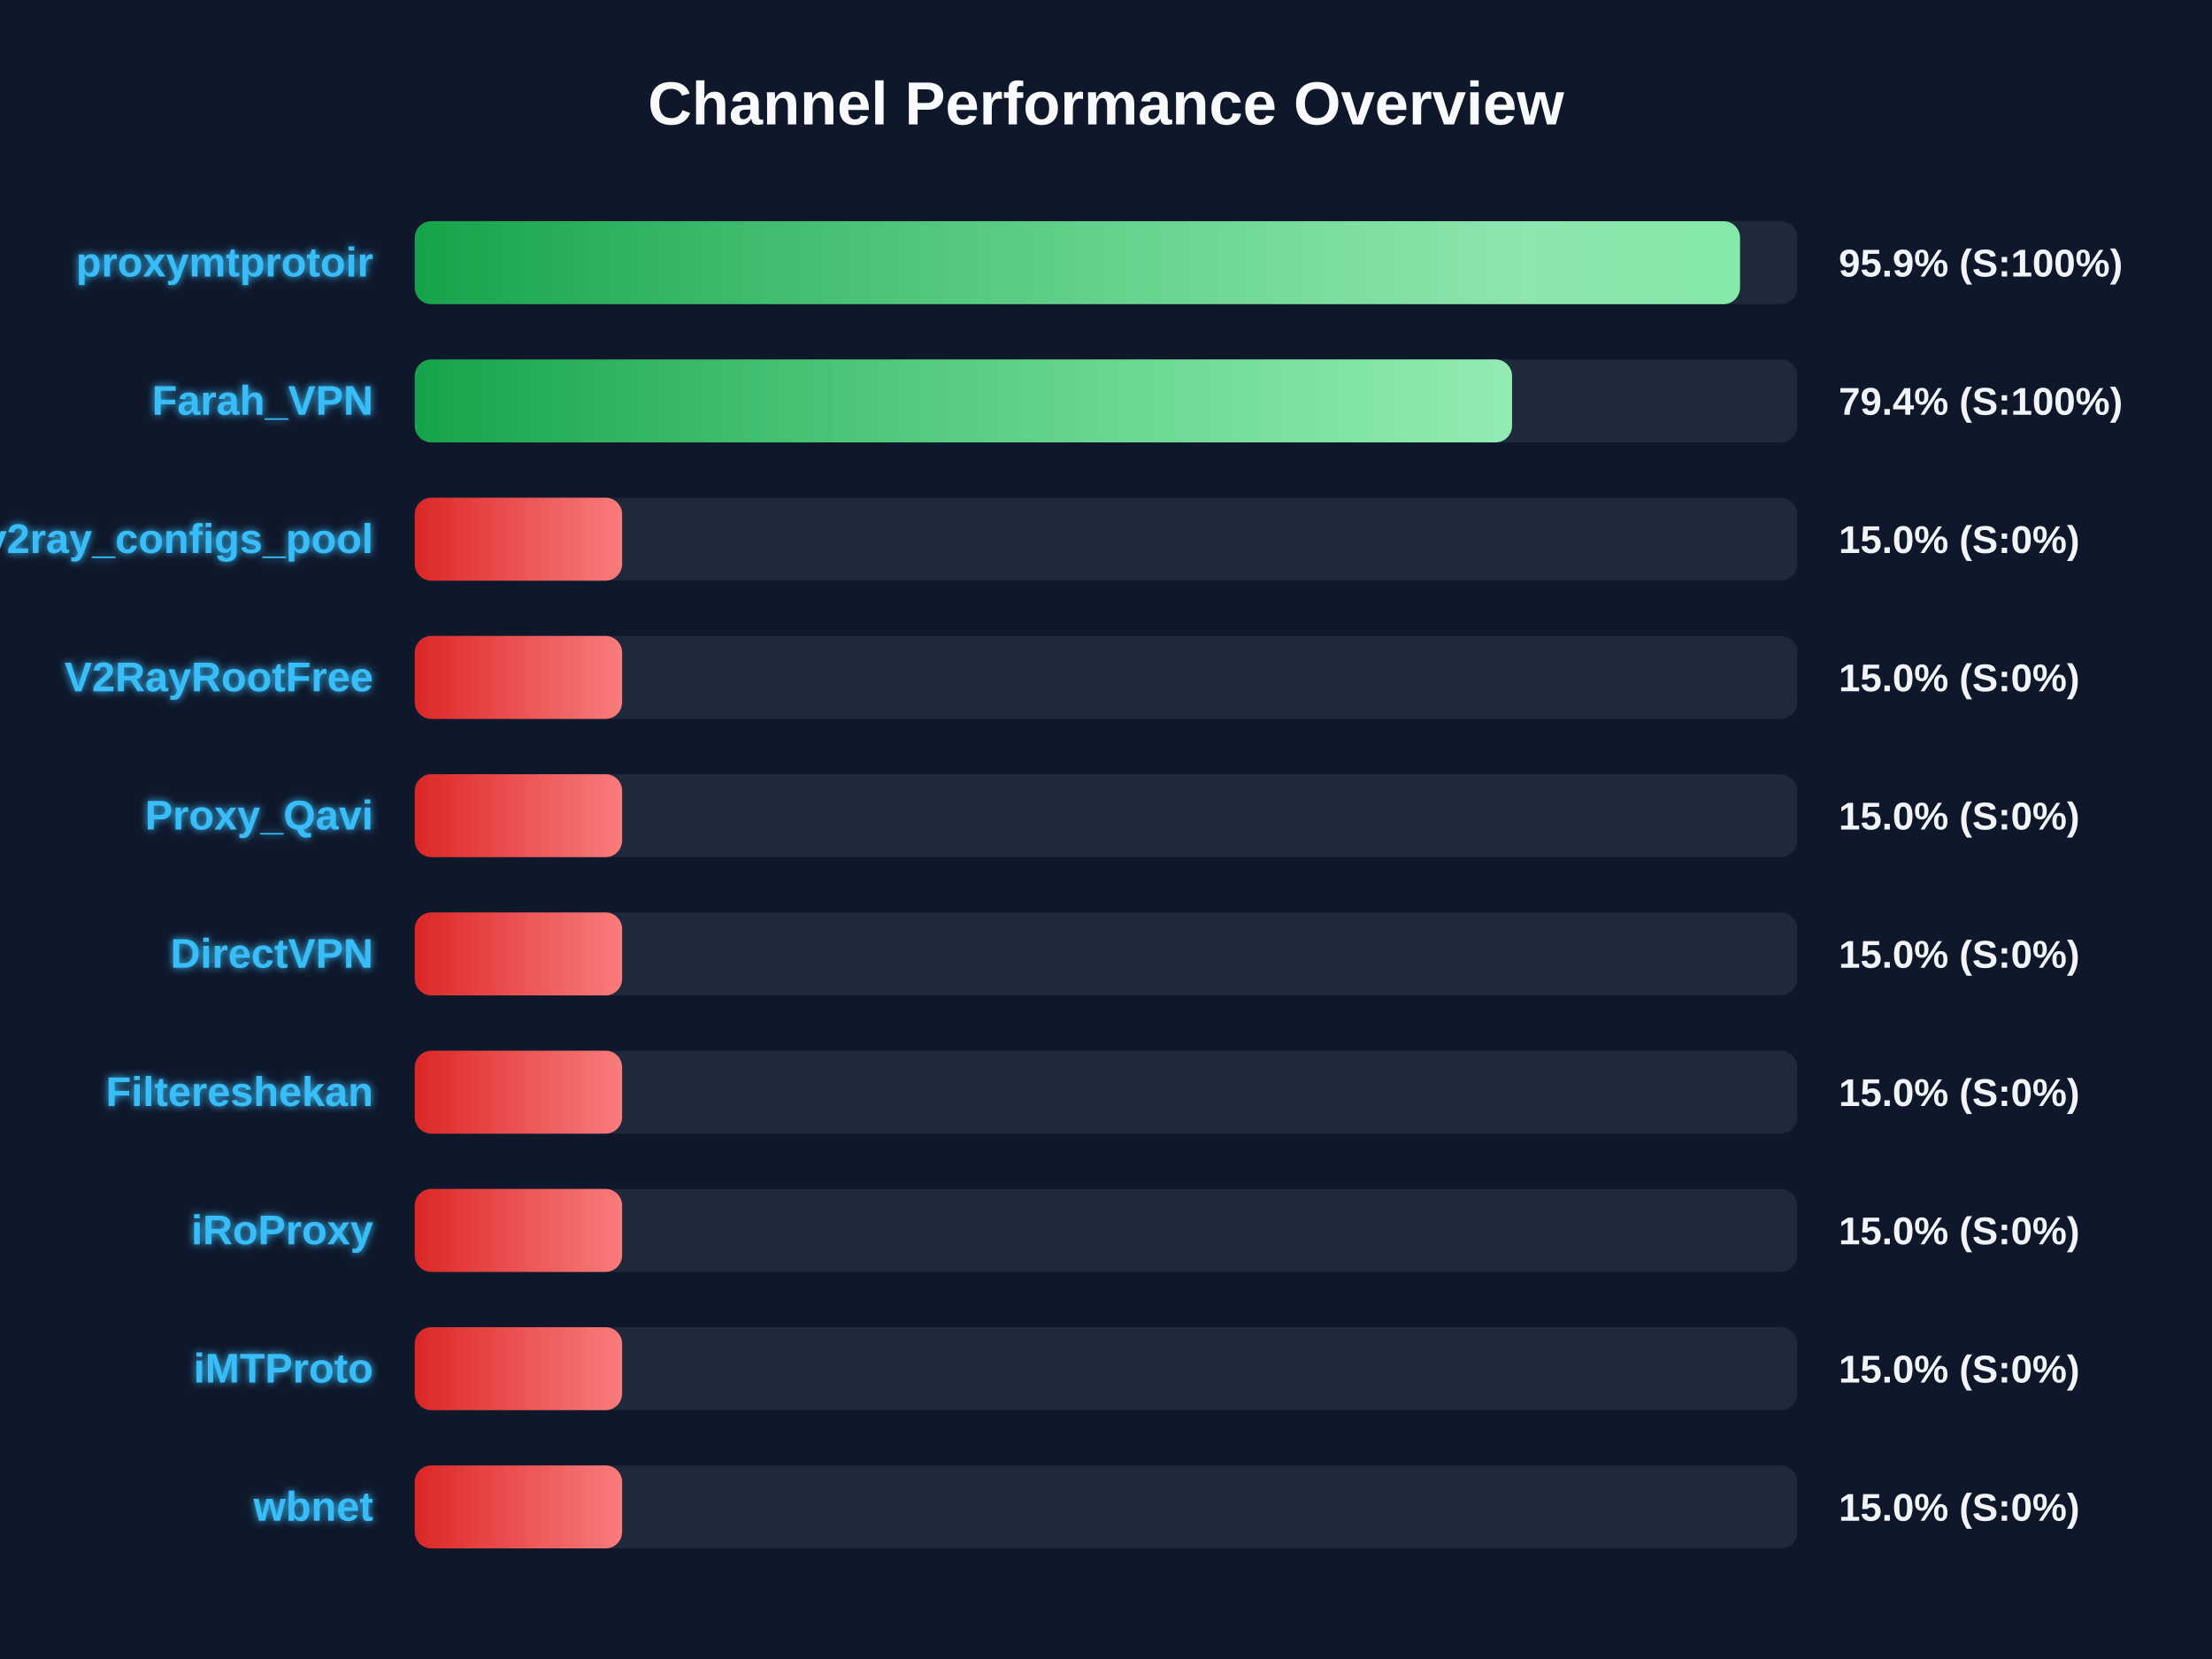
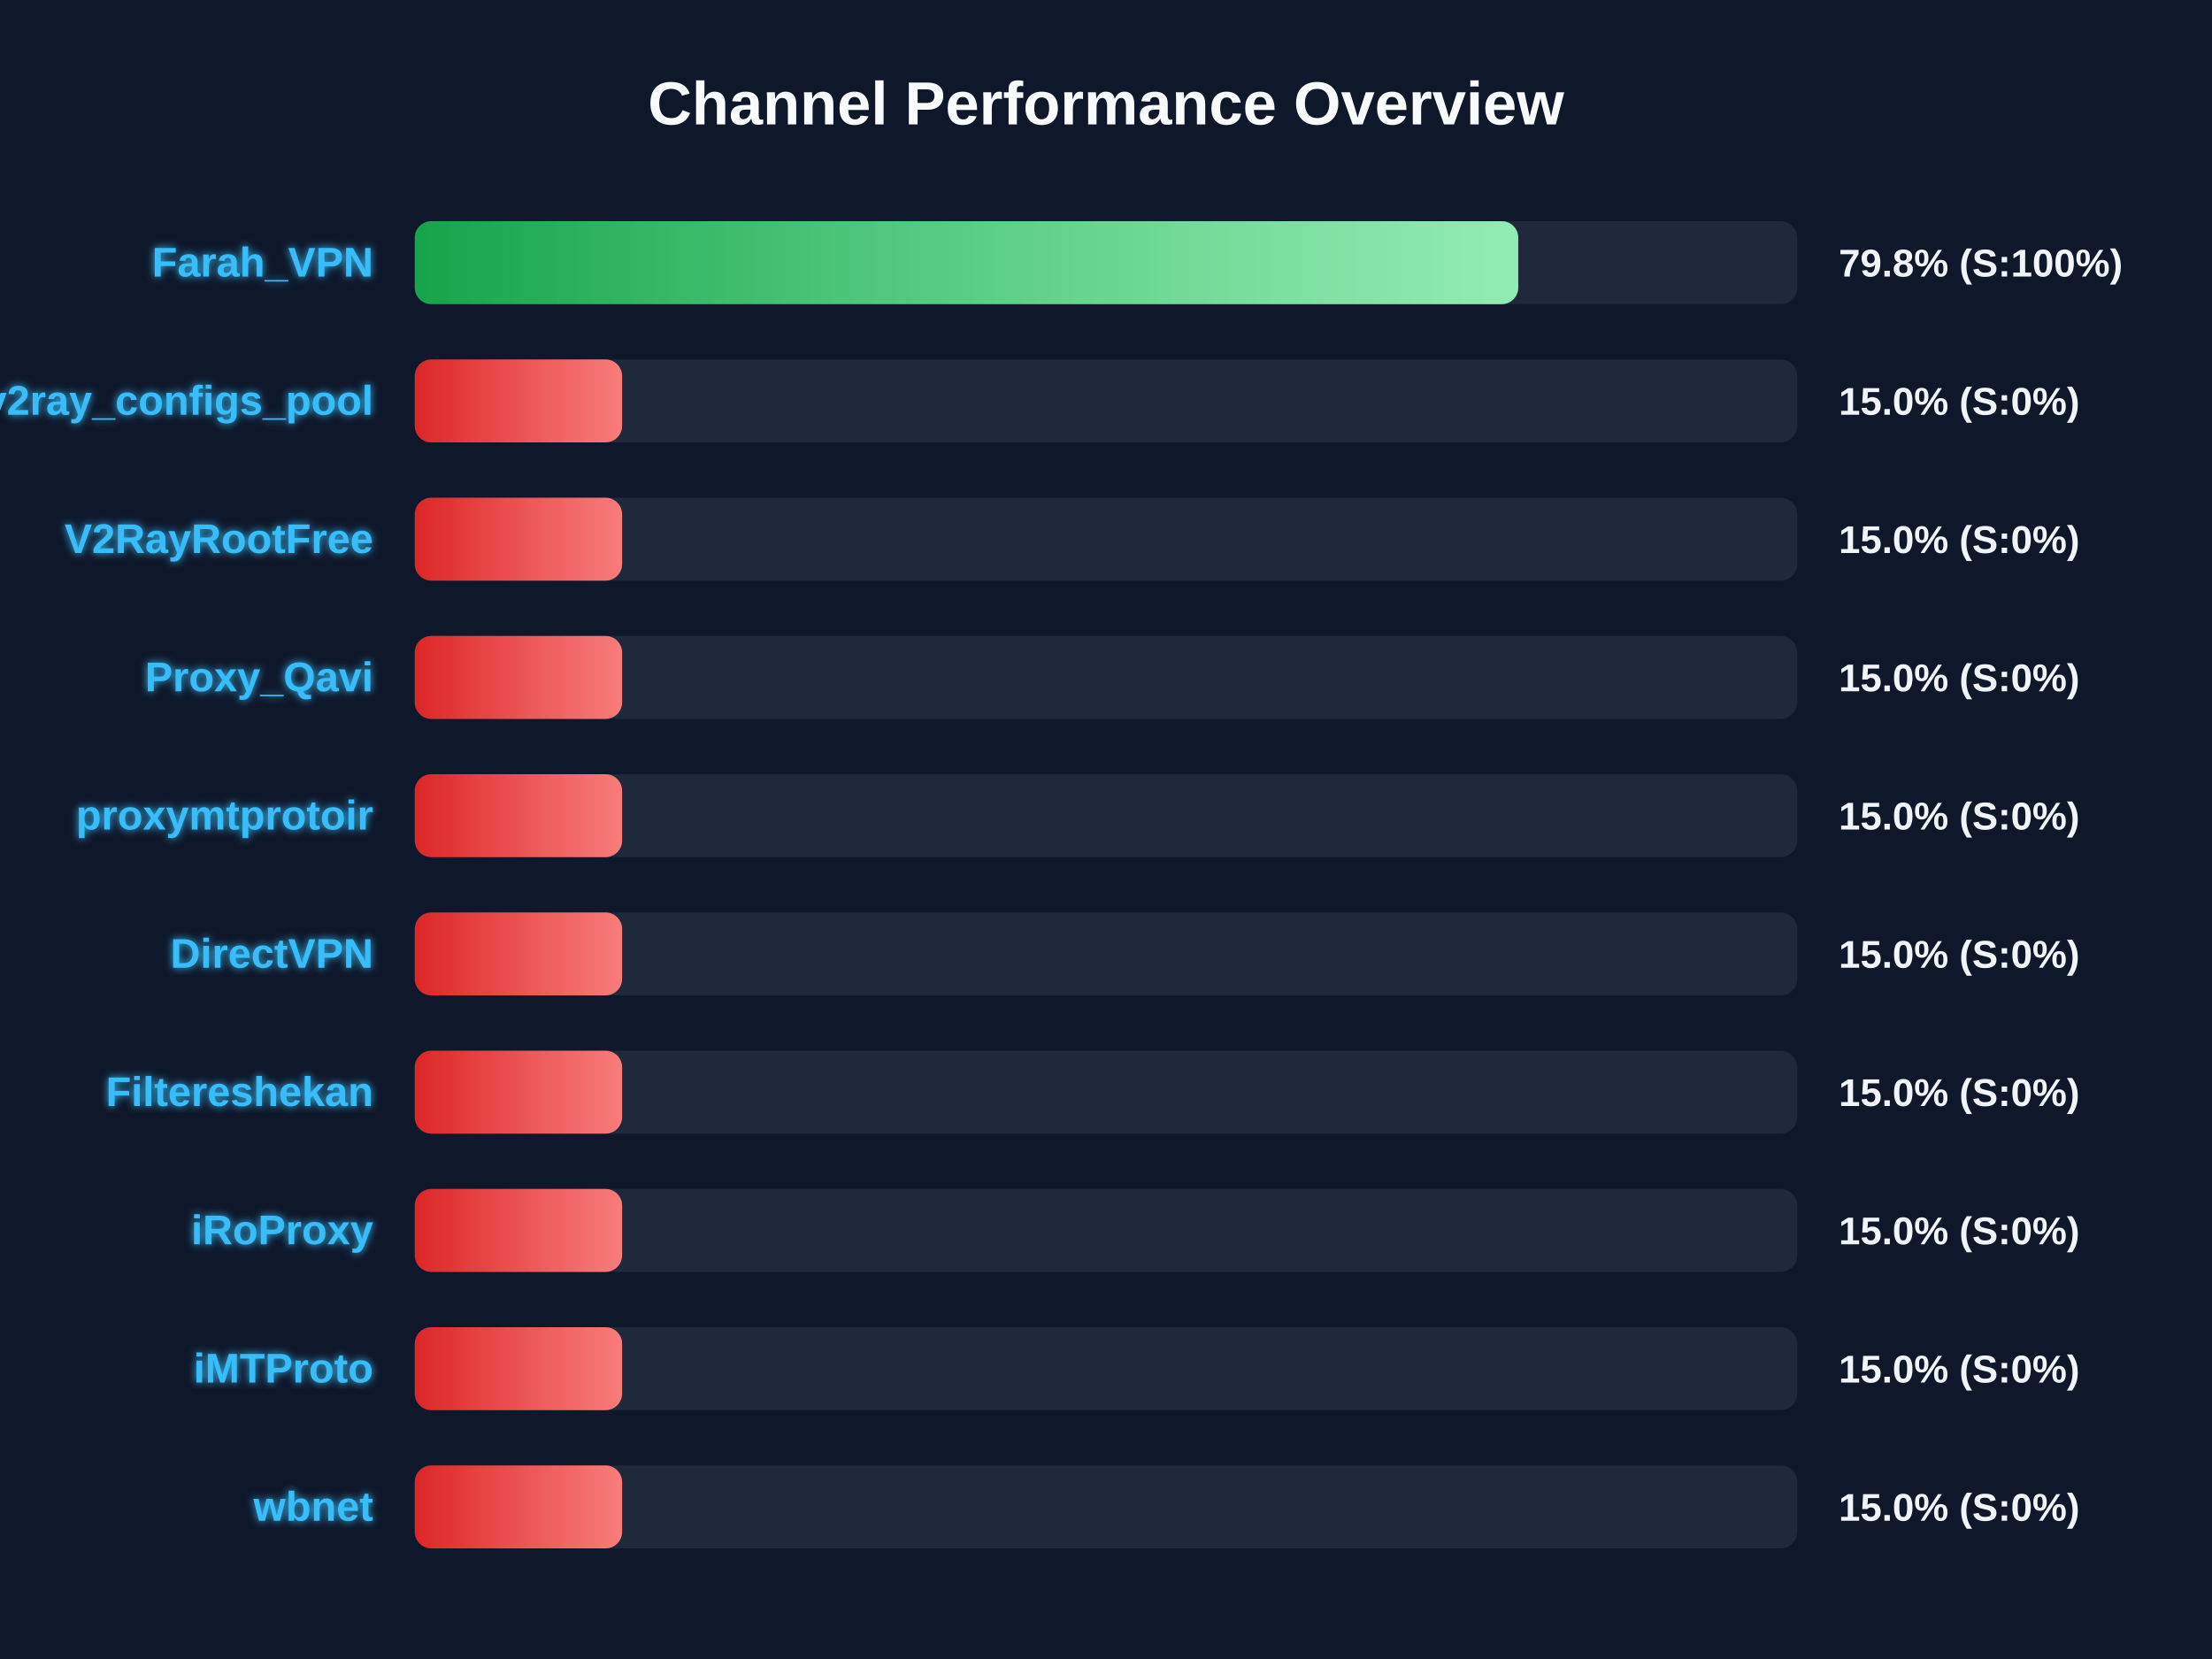
<svg xmlns="http://www.w3.org/2000/svg" width="800" height="600" version="1.1">
  <defs>
    <linearGradient id="grad-green" x1="0%" y1="0%" x2="100%" y2="0%">
      <stop offset="0%" stop-color="#16a34a" />
      <stop offset="100%" stop-color="#4ade80" />
    </linearGradient>
    <linearGradient id="grad-yellow" x1="0%" y1="0%" x2="100%" y2="0%">
      <stop offset="0%" stop-color="#ca8a04" />
      <stop offset="100%" stop-color="#fde047" />
    </linearGradient>
    <linearGradient id="grad-red" x1="0%" y1="0%" x2="100%" y2="0%">
      <stop offset="0%" stop-color="#dc2626" />
      <stop offset="100%" stop-color="#f87171" />
    </linearGradient>
    <linearGradient id="shimmer" x1="0%" y1="0%" x2="100%" y2="0%">
      <stop offset="0%" stop-color="rgba(255,255,255,0)" />
      <stop offset="50%" stop-color="rgba(255,255,255,0.4)" />
      <stop offset="100%" stop-color="rgba(255,255,255,0)" />
    </linearGradient>
    <filter id="glow" x="-20%" y="-20%" width="140%" height="140%">
      <feGaussianBlur stdDeviation="1.5" result="blur" />
      <feComposite in="SourceGraphic" in2="blur" operator="over" />
    </filter>
  </defs>
  <style>
        .bg-rect { fill: #0f172a; }
        .title { font: bold 22px 'Segoe UI', Arial, sans-serif; fill: #f8fafc; }
        .row { font: bold 15px 'Segoe UI', Arial, sans-serif; fill: #38bdf8; filter: url(#glow); }
        .score { font: bold 14px 'Segoe UI', Arial, sans-serif; fill: #f1f5f9; }
        @keyframes shimmer-anim {
            0% { transform: translateX(-100%); }
            100% { transform: translateX(200%); }
        }
        .shimmer-rect {
            animation: shimmer-anim 2.5s infinite linear;
        }
    </style>
  <rect width="100%" height="100%" class="bg-rect" />
  <text x="400" y="45" text-anchor="middle" class="title">Channel Performance Overview</text>
  <rect x="150" y="80" width="500" height="30" fill="#1e293b" rx="6" />
  <clipPath id="clip-0">
-     <rect x="150" y="80" width="479.3" height="30" rx="6" />
+     <rect x="150" y="80" width="399.1" height="30" rx="6" />
  </clipPath>
-   <rect x="150" y="80" width="479.3" height="30" fill="url(#grad-green)" rx="6" />
+   <rect x="150" y="80" width="399.1" height="30" fill="url(#grad-green)" rx="6" />
  <g clip-path="url(#clip-0)">
    <rect x="150" y="80" width="100%" height="30" fill="url(#shimmer)" class="shimmer-rect" />
  </g>
-   <text x="135" y="100" text-anchor="end" class="row">proxymtprotoir</text>
-   <text x="665" y="100" text-anchor="start" class="score">95.9% (S:100%)</text>
+   <text x="135" y="100" text-anchor="end" class="row">Farah_VPN</text>
+   <text x="665" y="100" text-anchor="start" class="score">79.8% (S:100%)</text>
  <rect x="150" y="130" width="500" height="30" fill="#1e293b" rx="6" />
  <clipPath id="clip-1">
-     <rect x="150" y="130" width="396.85" height="30" rx="6" />
+     <rect x="150" y="130" width="75.0" height="30" rx="6" />
  </clipPath>
-   <rect x="150" y="130" width="396.85" height="30" fill="url(#grad-green)" rx="6" />
+   <rect x="150" y="130" width="75.0" height="30" fill="url(#grad-red)" rx="6" />
  <g clip-path="url(#clip-1)">
    <rect x="150" y="130" width="100%" height="30" fill="url(#shimmer)" class="shimmer-rect" />
  </g>
-   <text x="135" y="150" text-anchor="end" class="row">Farah_VPN</text>
-   <text x="665" y="150" text-anchor="start" class="score">79.4% (S:100%)</text>
+   <text x="135" y="150" text-anchor="end" class="row">v2ray_configs_pool</text>
+   <text x="665" y="150" text-anchor="start" class="score">15.0% (S:0%)</text>
  <rect x="150" y="180" width="500" height="30" fill="#1e293b" rx="6" />
  <clipPath id="clip-2">
    <rect x="150" y="180" width="75.0" height="30" rx="6" />
  </clipPath>
  <rect x="150" y="180" width="75.0" height="30" fill="url(#grad-red)" rx="6" />
  <g clip-path="url(#clip-2)">
    <rect x="150" y="180" width="100%" height="30" fill="url(#shimmer)" class="shimmer-rect" />
  </g>
-   <text x="135" y="200" text-anchor="end" class="row">v2ray_configs_pool</text>
+   <text x="135" y="200" text-anchor="end" class="row">V2RayRootFree</text>
  <text x="665" y="200" text-anchor="start" class="score">15.0% (S:0%)</text>
  <rect x="150" y="230" width="500" height="30" fill="#1e293b" rx="6" />
  <clipPath id="clip-3">
    <rect x="150" y="230" width="75.0" height="30" rx="6" />
  </clipPath>
  <rect x="150" y="230" width="75.0" height="30" fill="url(#grad-red)" rx="6" />
  <g clip-path="url(#clip-3)">
    <rect x="150" y="230" width="100%" height="30" fill="url(#shimmer)" class="shimmer-rect" />
  </g>
-   <text x="135" y="250" text-anchor="end" class="row">V2RayRootFree</text>
+   <text x="135" y="250" text-anchor="end" class="row">Proxy_Qavi</text>
  <text x="665" y="250" text-anchor="start" class="score">15.0% (S:0%)</text>
  <rect x="150" y="280" width="500" height="30" fill="#1e293b" rx="6" />
  <clipPath id="clip-4">
    <rect x="150" y="280" width="75.0" height="30" rx="6" />
  </clipPath>
  <rect x="150" y="280" width="75.0" height="30" fill="url(#grad-red)" rx="6" />
  <g clip-path="url(#clip-4)">
    <rect x="150" y="280" width="100%" height="30" fill="url(#shimmer)" class="shimmer-rect" />
  </g>
-   <text x="135" y="300" text-anchor="end" class="row">Proxy_Qavi</text>
+   <text x="135" y="300" text-anchor="end" class="row">proxymtprotoir</text>
  <text x="665" y="300" text-anchor="start" class="score">15.0% (S:0%)</text>
  <rect x="150" y="330" width="500" height="30" fill="#1e293b" rx="6" />
  <clipPath id="clip-5">
    <rect x="150" y="330" width="75.0" height="30" rx="6" />
  </clipPath>
  <rect x="150" y="330" width="75.0" height="30" fill="url(#grad-red)" rx="6" />
  <g clip-path="url(#clip-5)">
    <rect x="150" y="330" width="100%" height="30" fill="url(#shimmer)" class="shimmer-rect" />
  </g>
  <text x="135" y="350" text-anchor="end" class="row">DirectVPN</text>
  <text x="665" y="350" text-anchor="start" class="score">15.0% (S:0%)</text>
  <rect x="150" y="380" width="500" height="30" fill="#1e293b" rx="6" />
  <clipPath id="clip-6">
    <rect x="150" y="380" width="75.0" height="30" rx="6" />
  </clipPath>
  <rect x="150" y="380" width="75.0" height="30" fill="url(#grad-red)" rx="6" />
  <g clip-path="url(#clip-6)">
    <rect x="150" y="380" width="100%" height="30" fill="url(#shimmer)" class="shimmer-rect" />
  </g>
  <text x="135" y="400" text-anchor="end" class="row">Filtereshekan</text>
  <text x="665" y="400" text-anchor="start" class="score">15.0% (S:0%)</text>
  <rect x="150" y="430" width="500" height="30" fill="#1e293b" rx="6" />
  <clipPath id="clip-7">
    <rect x="150" y="430" width="75.0" height="30" rx="6" />
  </clipPath>
  <rect x="150" y="430" width="75.0" height="30" fill="url(#grad-red)" rx="6" />
  <g clip-path="url(#clip-7)">
    <rect x="150" y="430" width="100%" height="30" fill="url(#shimmer)" class="shimmer-rect" />
  </g>
  <text x="135" y="450" text-anchor="end" class="row">iRoProxy</text>
  <text x="665" y="450" text-anchor="start" class="score">15.0% (S:0%)</text>
  <rect x="150" y="480" width="500" height="30" fill="#1e293b" rx="6" />
  <clipPath id="clip-8">
    <rect x="150" y="480" width="75.0" height="30" rx="6" />
  </clipPath>
  <rect x="150" y="480" width="75.0" height="30" fill="url(#grad-red)" rx="6" />
  <g clip-path="url(#clip-8)">
    <rect x="150" y="480" width="100%" height="30" fill="url(#shimmer)" class="shimmer-rect" />
  </g>
  <text x="135" y="500" text-anchor="end" class="row">iMTProto</text>
  <text x="665" y="500" text-anchor="start" class="score">15.0% (S:0%)</text>
  <rect x="150" y="530" width="500" height="30" fill="#1e293b" rx="6" />
  <clipPath id="clip-9">
    <rect x="150" y="530" width="75.0" height="30" rx="6" />
  </clipPath>
  <rect x="150" y="530" width="75.0" height="30" fill="url(#grad-red)" rx="6" />
  <g clip-path="url(#clip-9)">
    <rect x="150" y="530" width="100%" height="30" fill="url(#shimmer)" class="shimmer-rect" />
  </g>
  <text x="135" y="550" text-anchor="end" class="row">wbnet</text>
  <text x="665" y="550" text-anchor="start" class="score">15.0% (S:0%)</text>
</svg>
